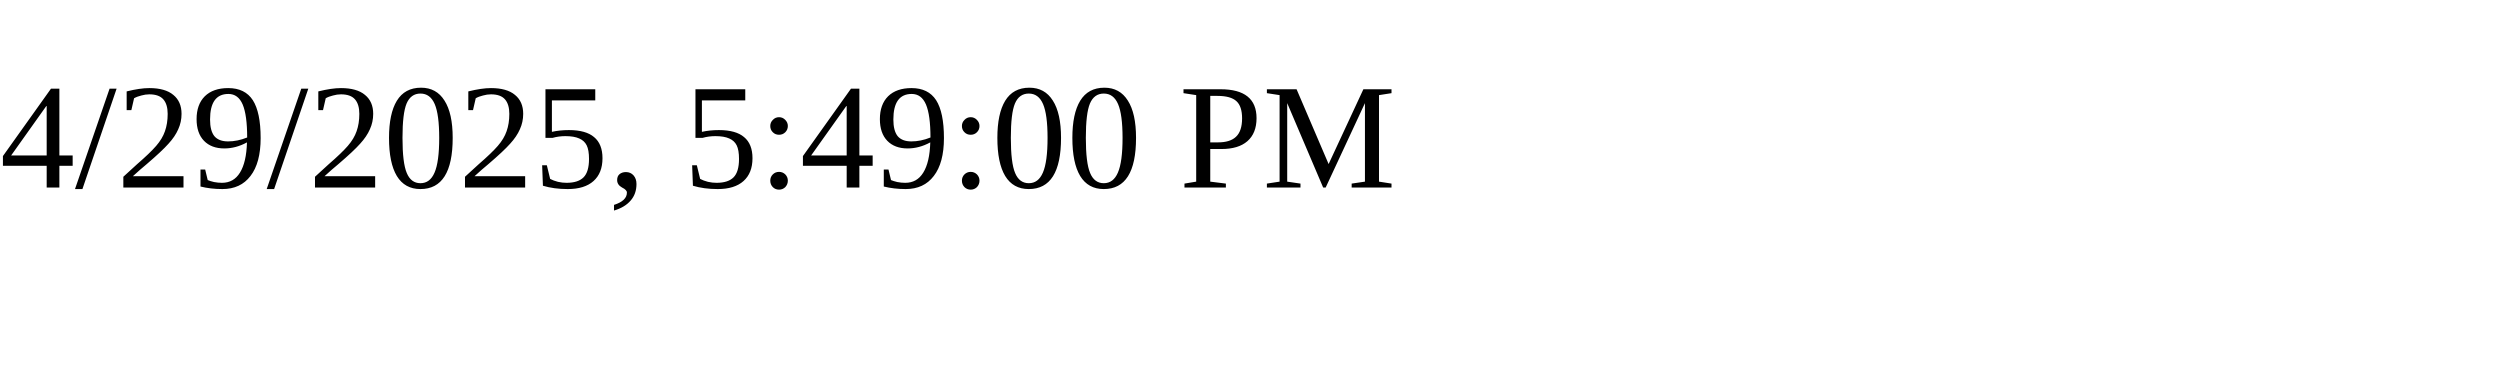
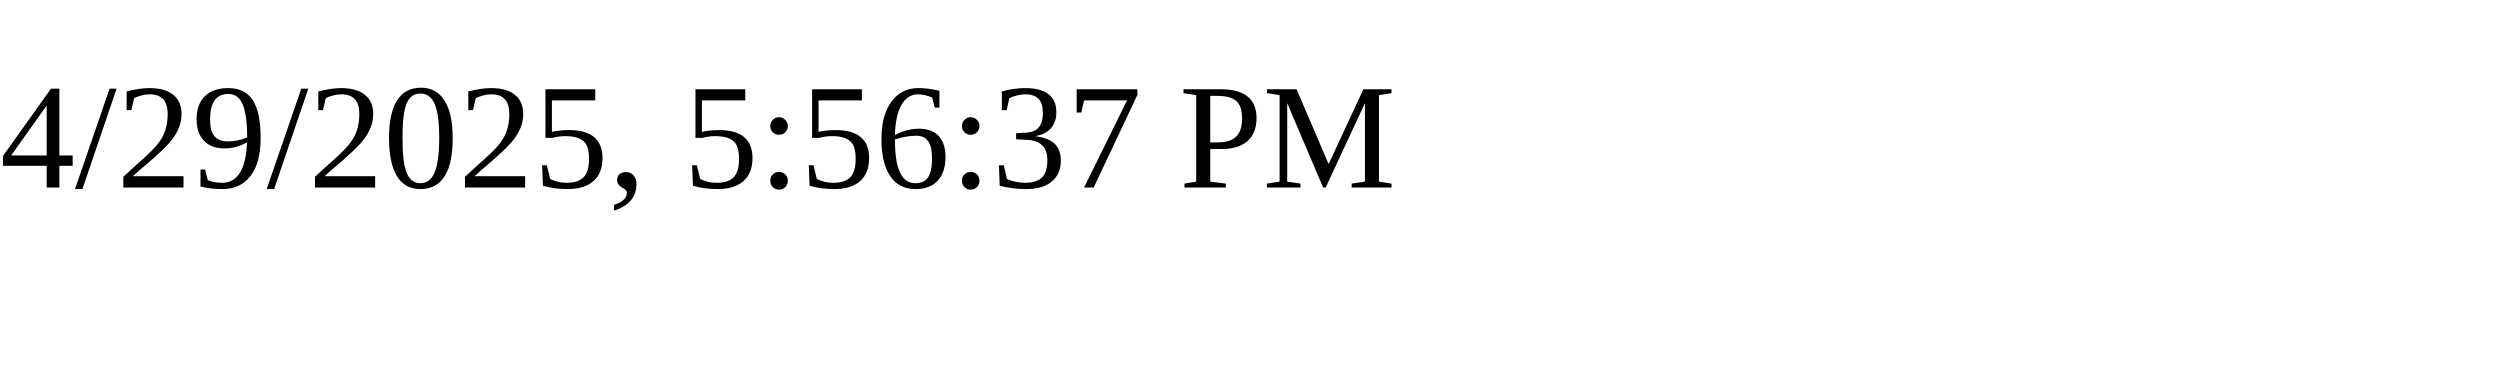
<svg xmlns="http://www.w3.org/2000/svg" height="30" width="200">
-   <text x="0" y="15">4/29/2025, 5:49:00 PM</text>
+   <text x="0" y="15">4/29/2025, 5:56:37 PM</text>
</svg>
